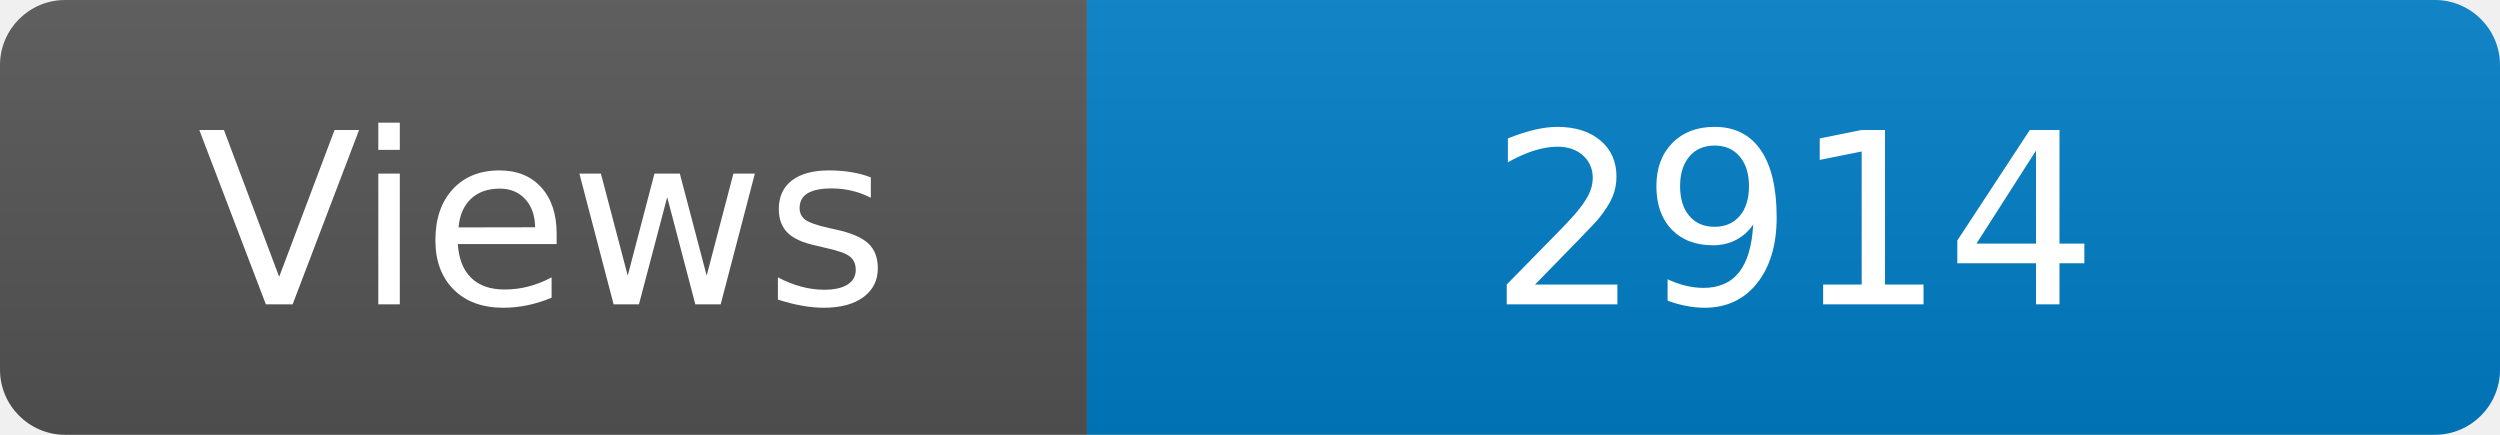
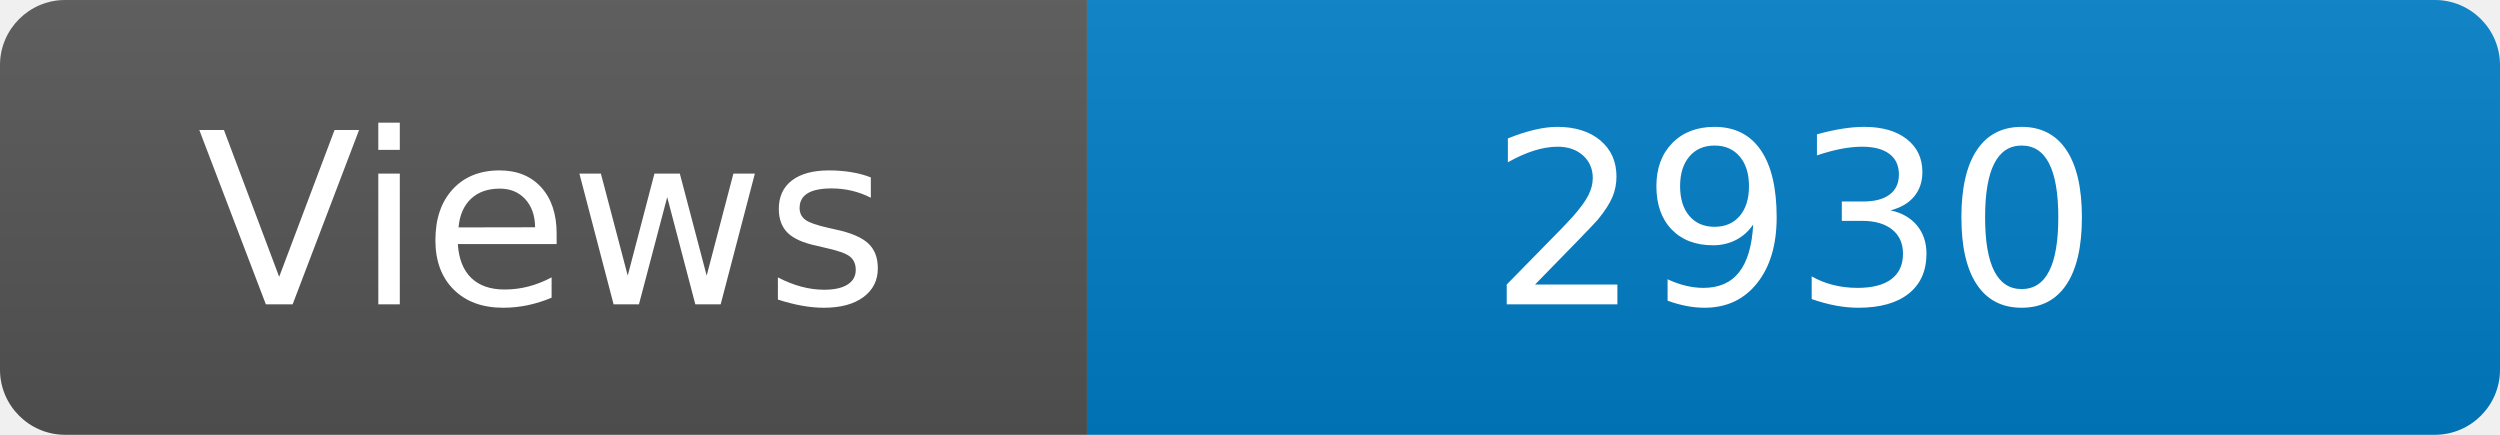
<svg xmlns="http://www.w3.org/2000/svg" width="115" height="20" role="img" aria-label="Maintained?: yes">
  <linearGradient id="s" x2="0" y2="100%">
    <stop offset="0" stop-color="#bbb" stop-opacity=".1" />
    <stop offset="1" stop-opacity=".1" />
  </linearGradient>
  <clipPath id="r">
    <rect width="115" height="20" rx="3" fill="#fff" />
  </clipPath>
  <g clip-path="url(#r)">
    <rect width="50" height="20" fill="#555" />
    <rect x="50" width="160" height="20" fill="#007ec6" />
    <rect width="115" height="20" fill="url(#s)" />
  </g>
  <g fill="#fff" text-anchor="middle" font-family="Verdana,Geneva,DejaVu Sans,sans-serif" font-size="110">
    <text x="250" y="140" transform="scale(.1)" fill="#fff">Views</text>
-     <text x="825" y="140" transform="scale(.1)" fill="#fff">2914</text>
+     <text x="825" y="140" transform="scale(.1)" fill="#fff">2930</text>
  </g>
</svg>
